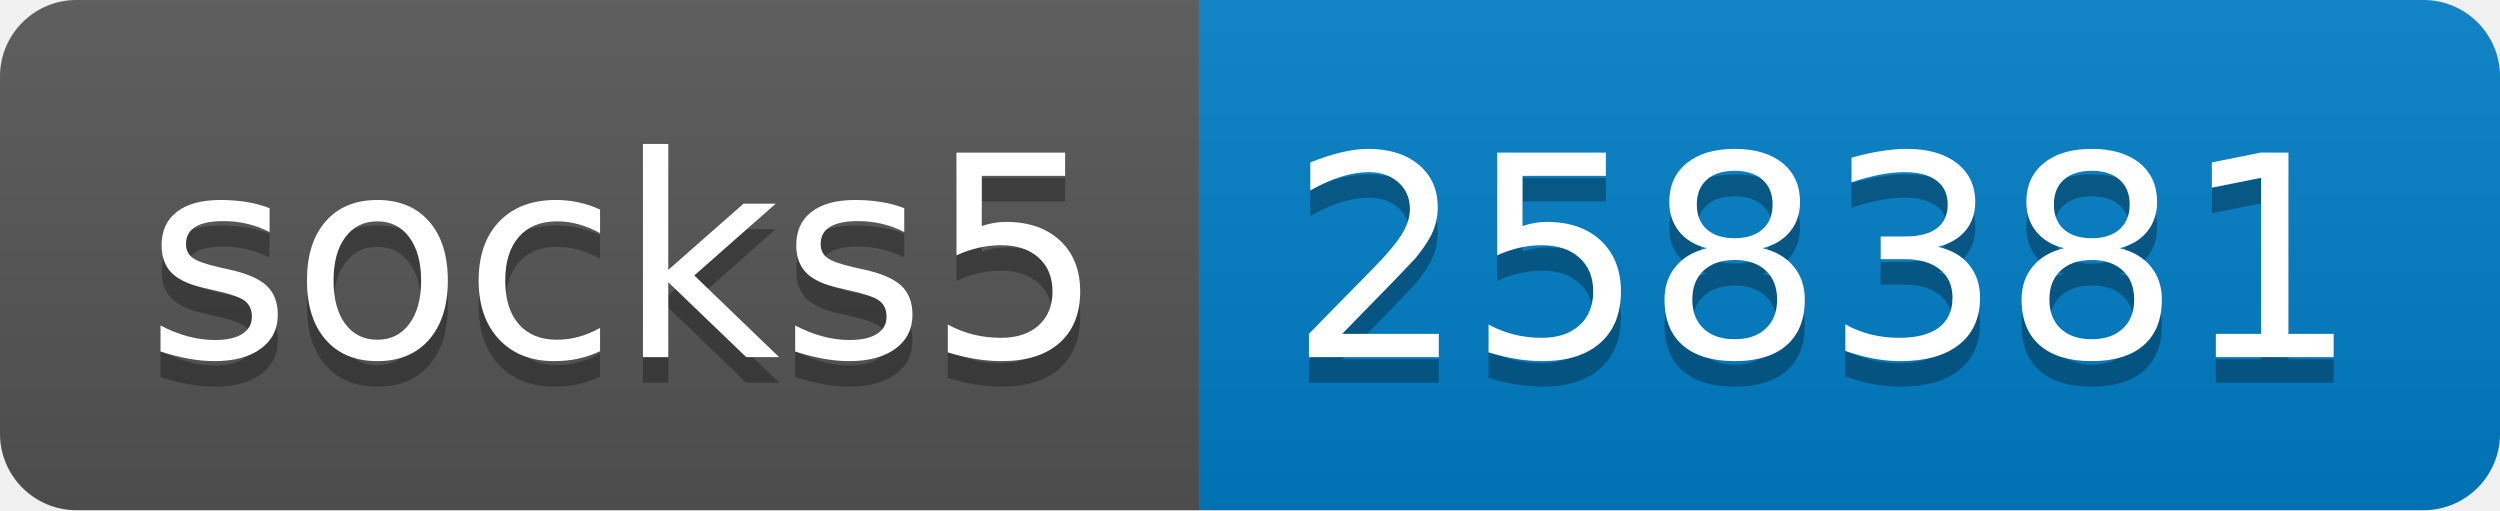
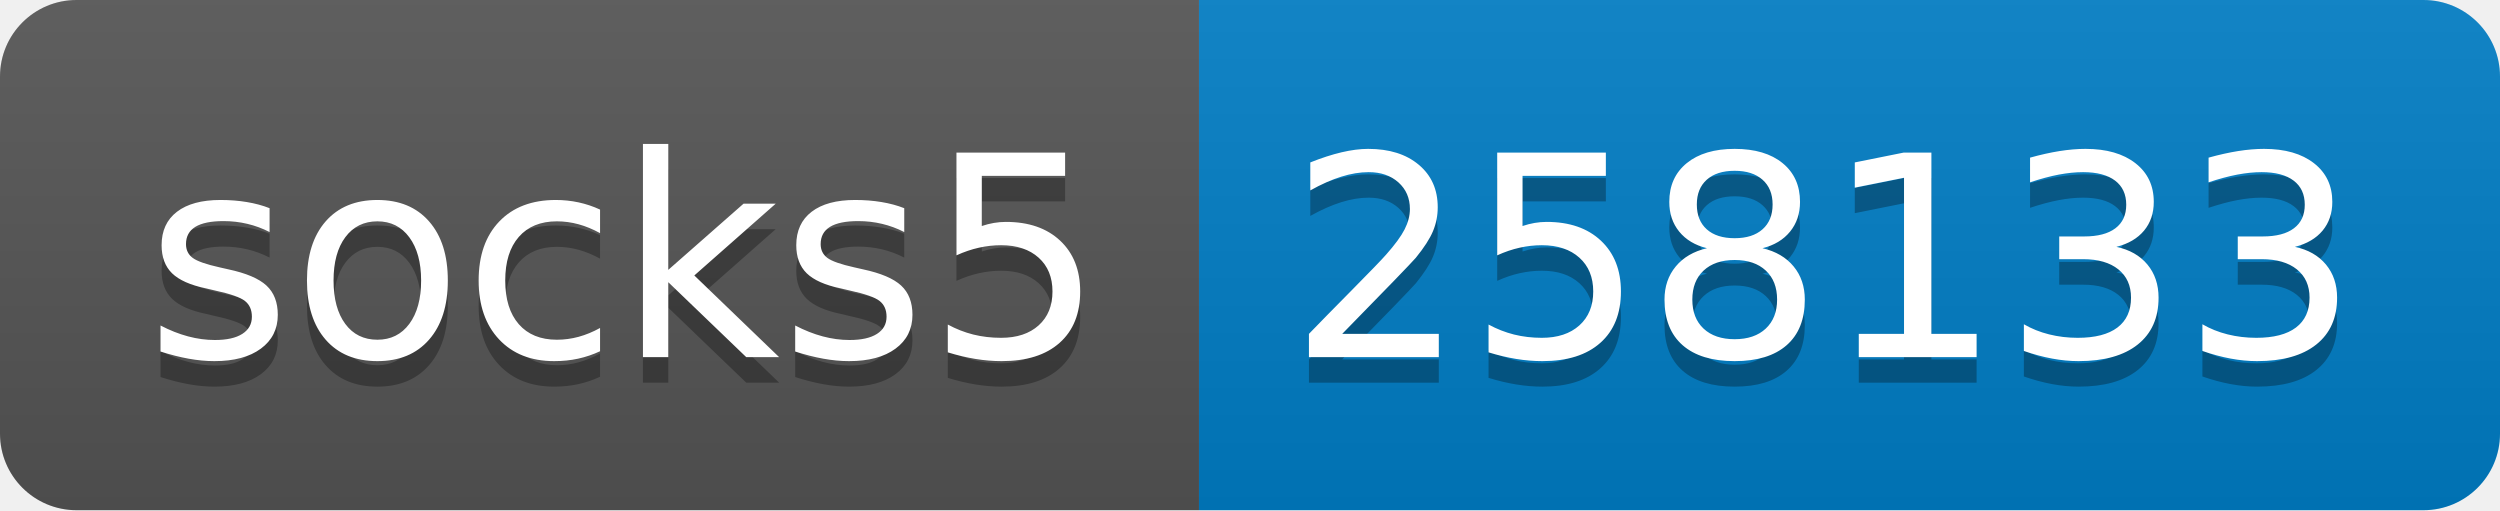
- <svg xmlns="http://www.w3.org/2000/svg" width="98" height="20" role="img" aria-label="socks5: 258381">
+ <svg xmlns="http://www.w3.org/2000/svg" width="98" height="20" role="img" aria-label="socks5: 258133">
  <linearGradient id="s" x2="0" y2="100%">
    <stop offset="0" stop-color="#bbb" stop-opacity=".1" />
    <stop offset="1" stop-opacity=".1" />
  </linearGradient>
  <clipPath id="r">
    <rect width="98" height="20" rx="3" fill="#fff" />
  </clipPath>
  <g clip-path="url(#r)">
    <rect width="47" height="20" fill="#555" />
    <rect x="47" width="51" height="20" fill="#007ec6" />
    <rect width="98" height="20" fill="url(#s)" />
  </g>
  <g fill="#fff" text-anchor="middle" font-family="Verdana,Geneva,DejaVu Sans,sans-serif" text-rendering="geometricPrecision" font-size="110">
    <text aria-hidden="true" x="245" y="150" fill="#010101" fill-opacity=".3" transform="scale(.1)" textLength="370">socks5</text>
    <text x="245" y="140" transform="scale(.1)" fill="#fff" textLength="370">socks5</text>
-     <text aria-hidden="true" x="715" y="150" fill="#010101" fill-opacity=".3" transform="scale(.1)" textLength="410">258381</text>
-     <text x="715" y="140" transform="scale(.1)" fill="#fff" textLength="410">258381</text>
+     <text aria-hidden="true" x="715" y="150" fill="#010101" fill-opacity=".3" transform="scale(.1)" textLength="410">258133</text>
+     <text x="715" y="140" transform="scale(.1)" fill="#fff" textLength="410">258133</text>
  </g>
</svg>
